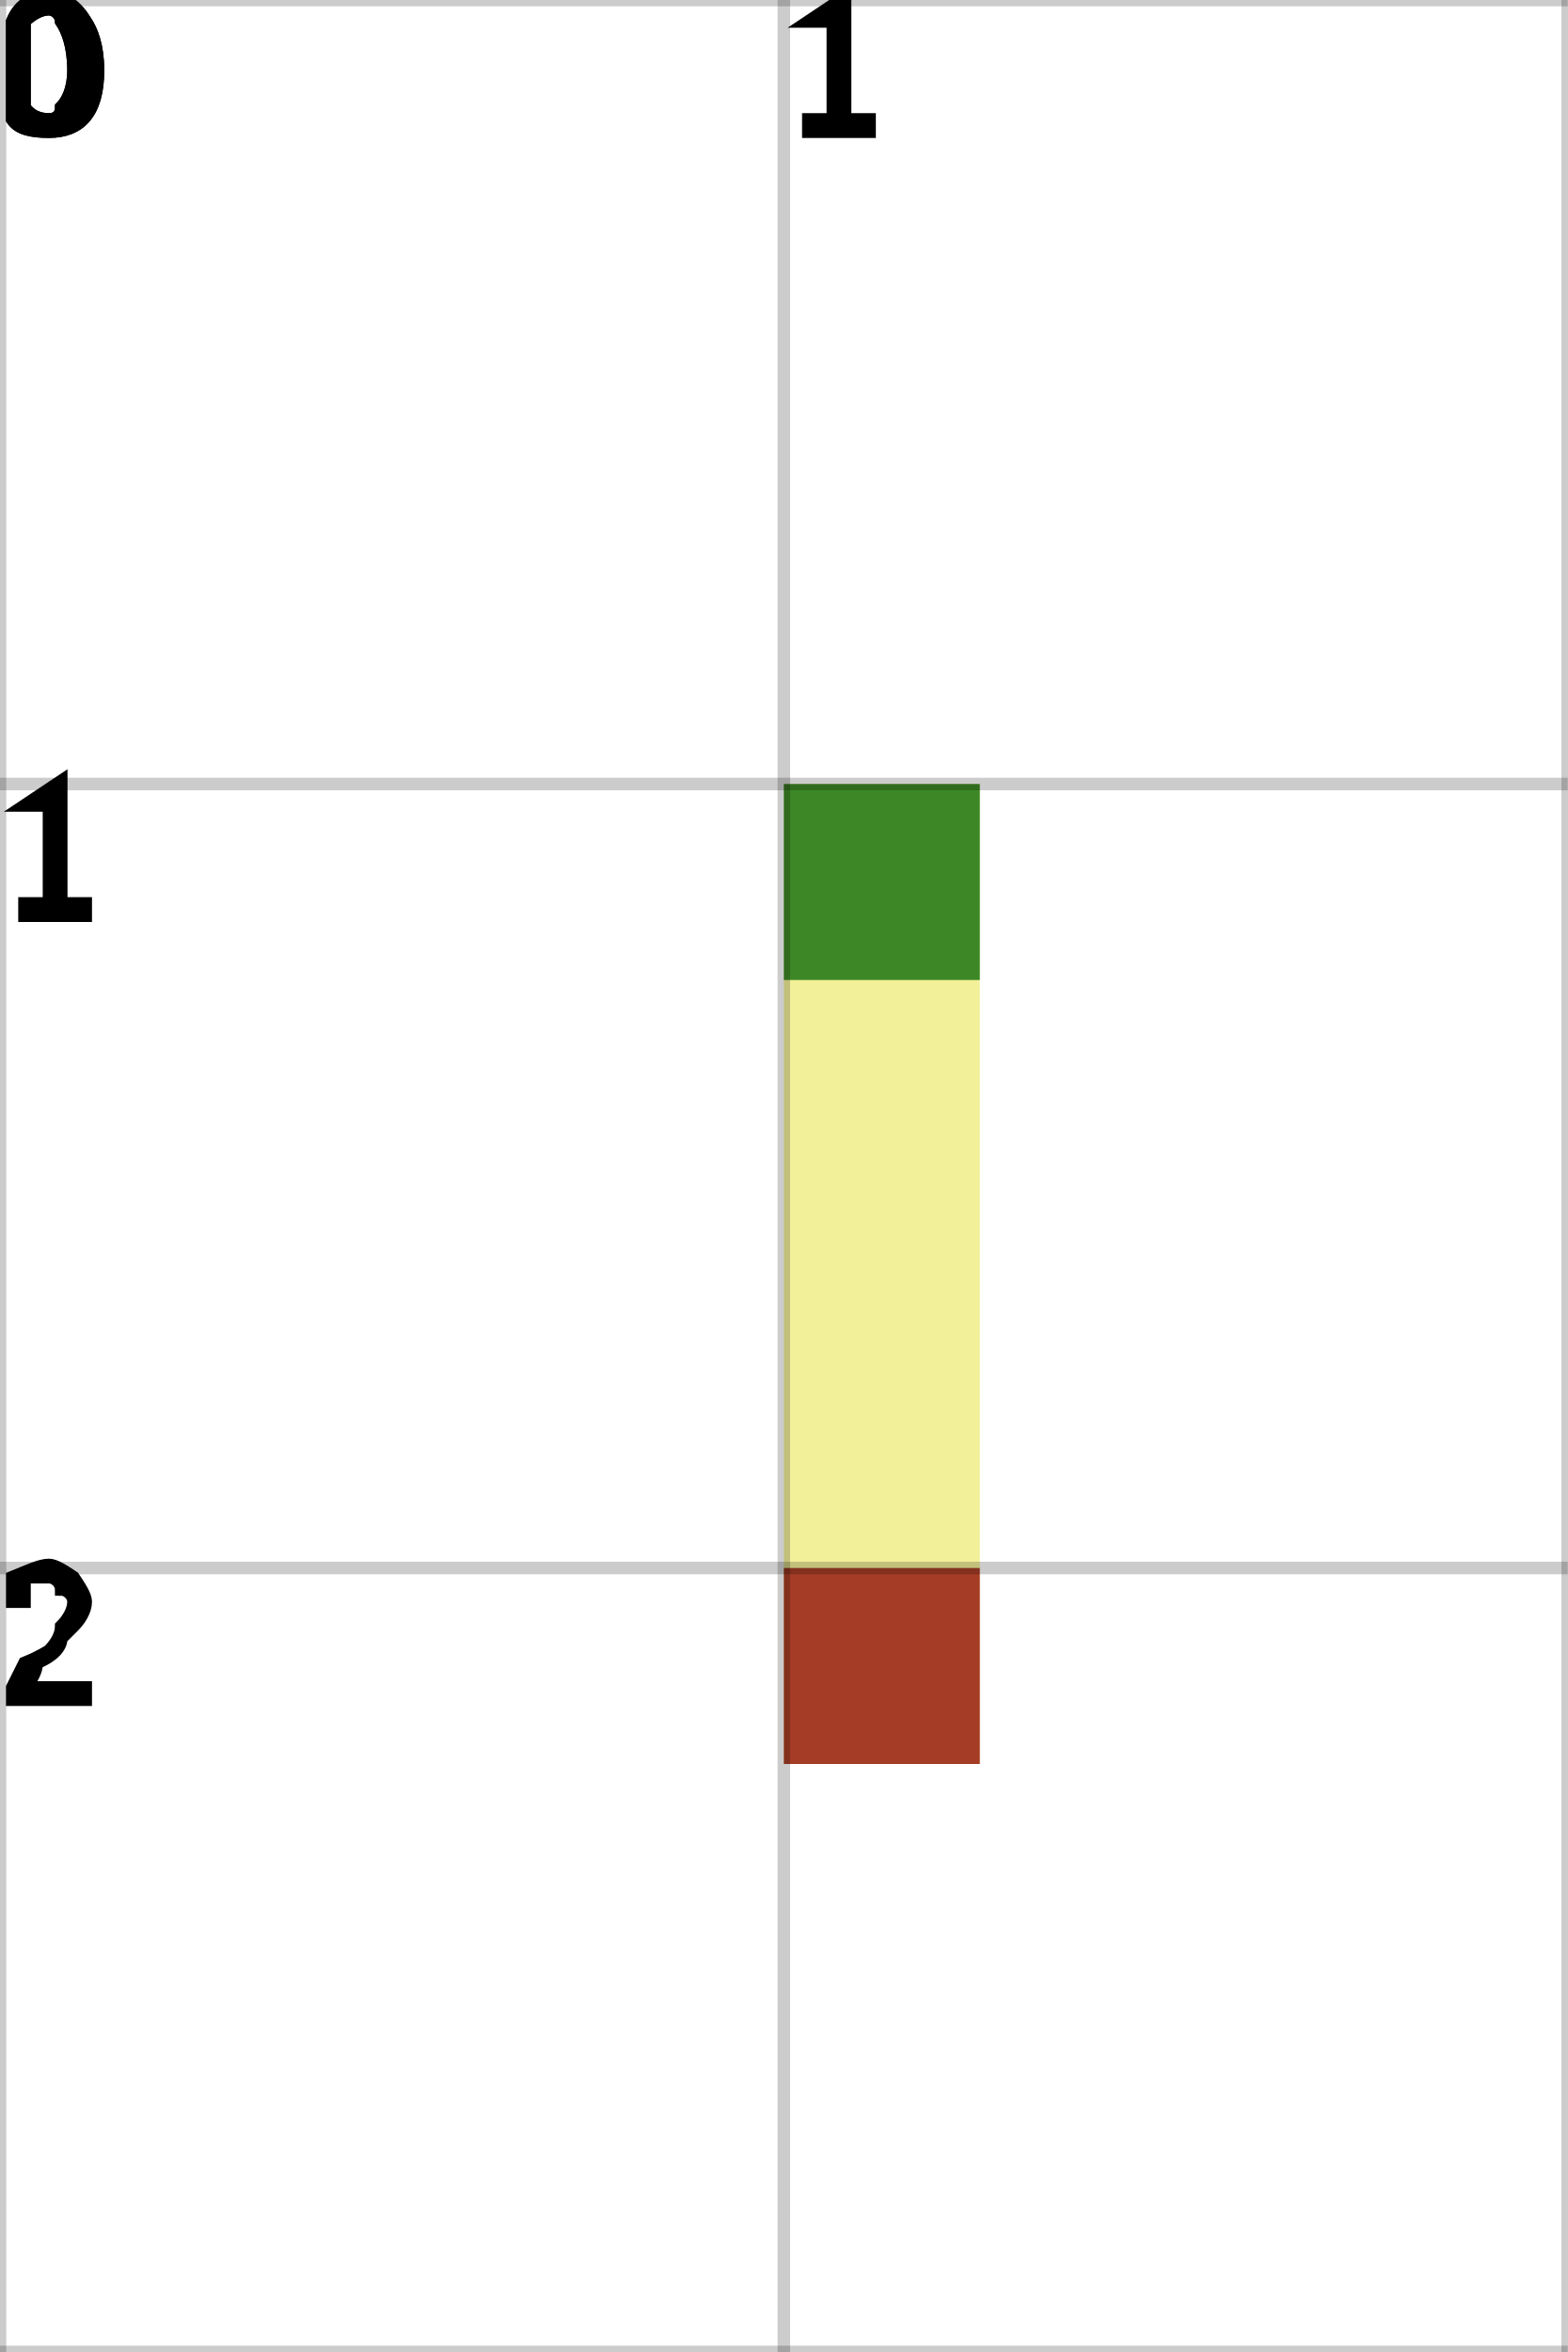
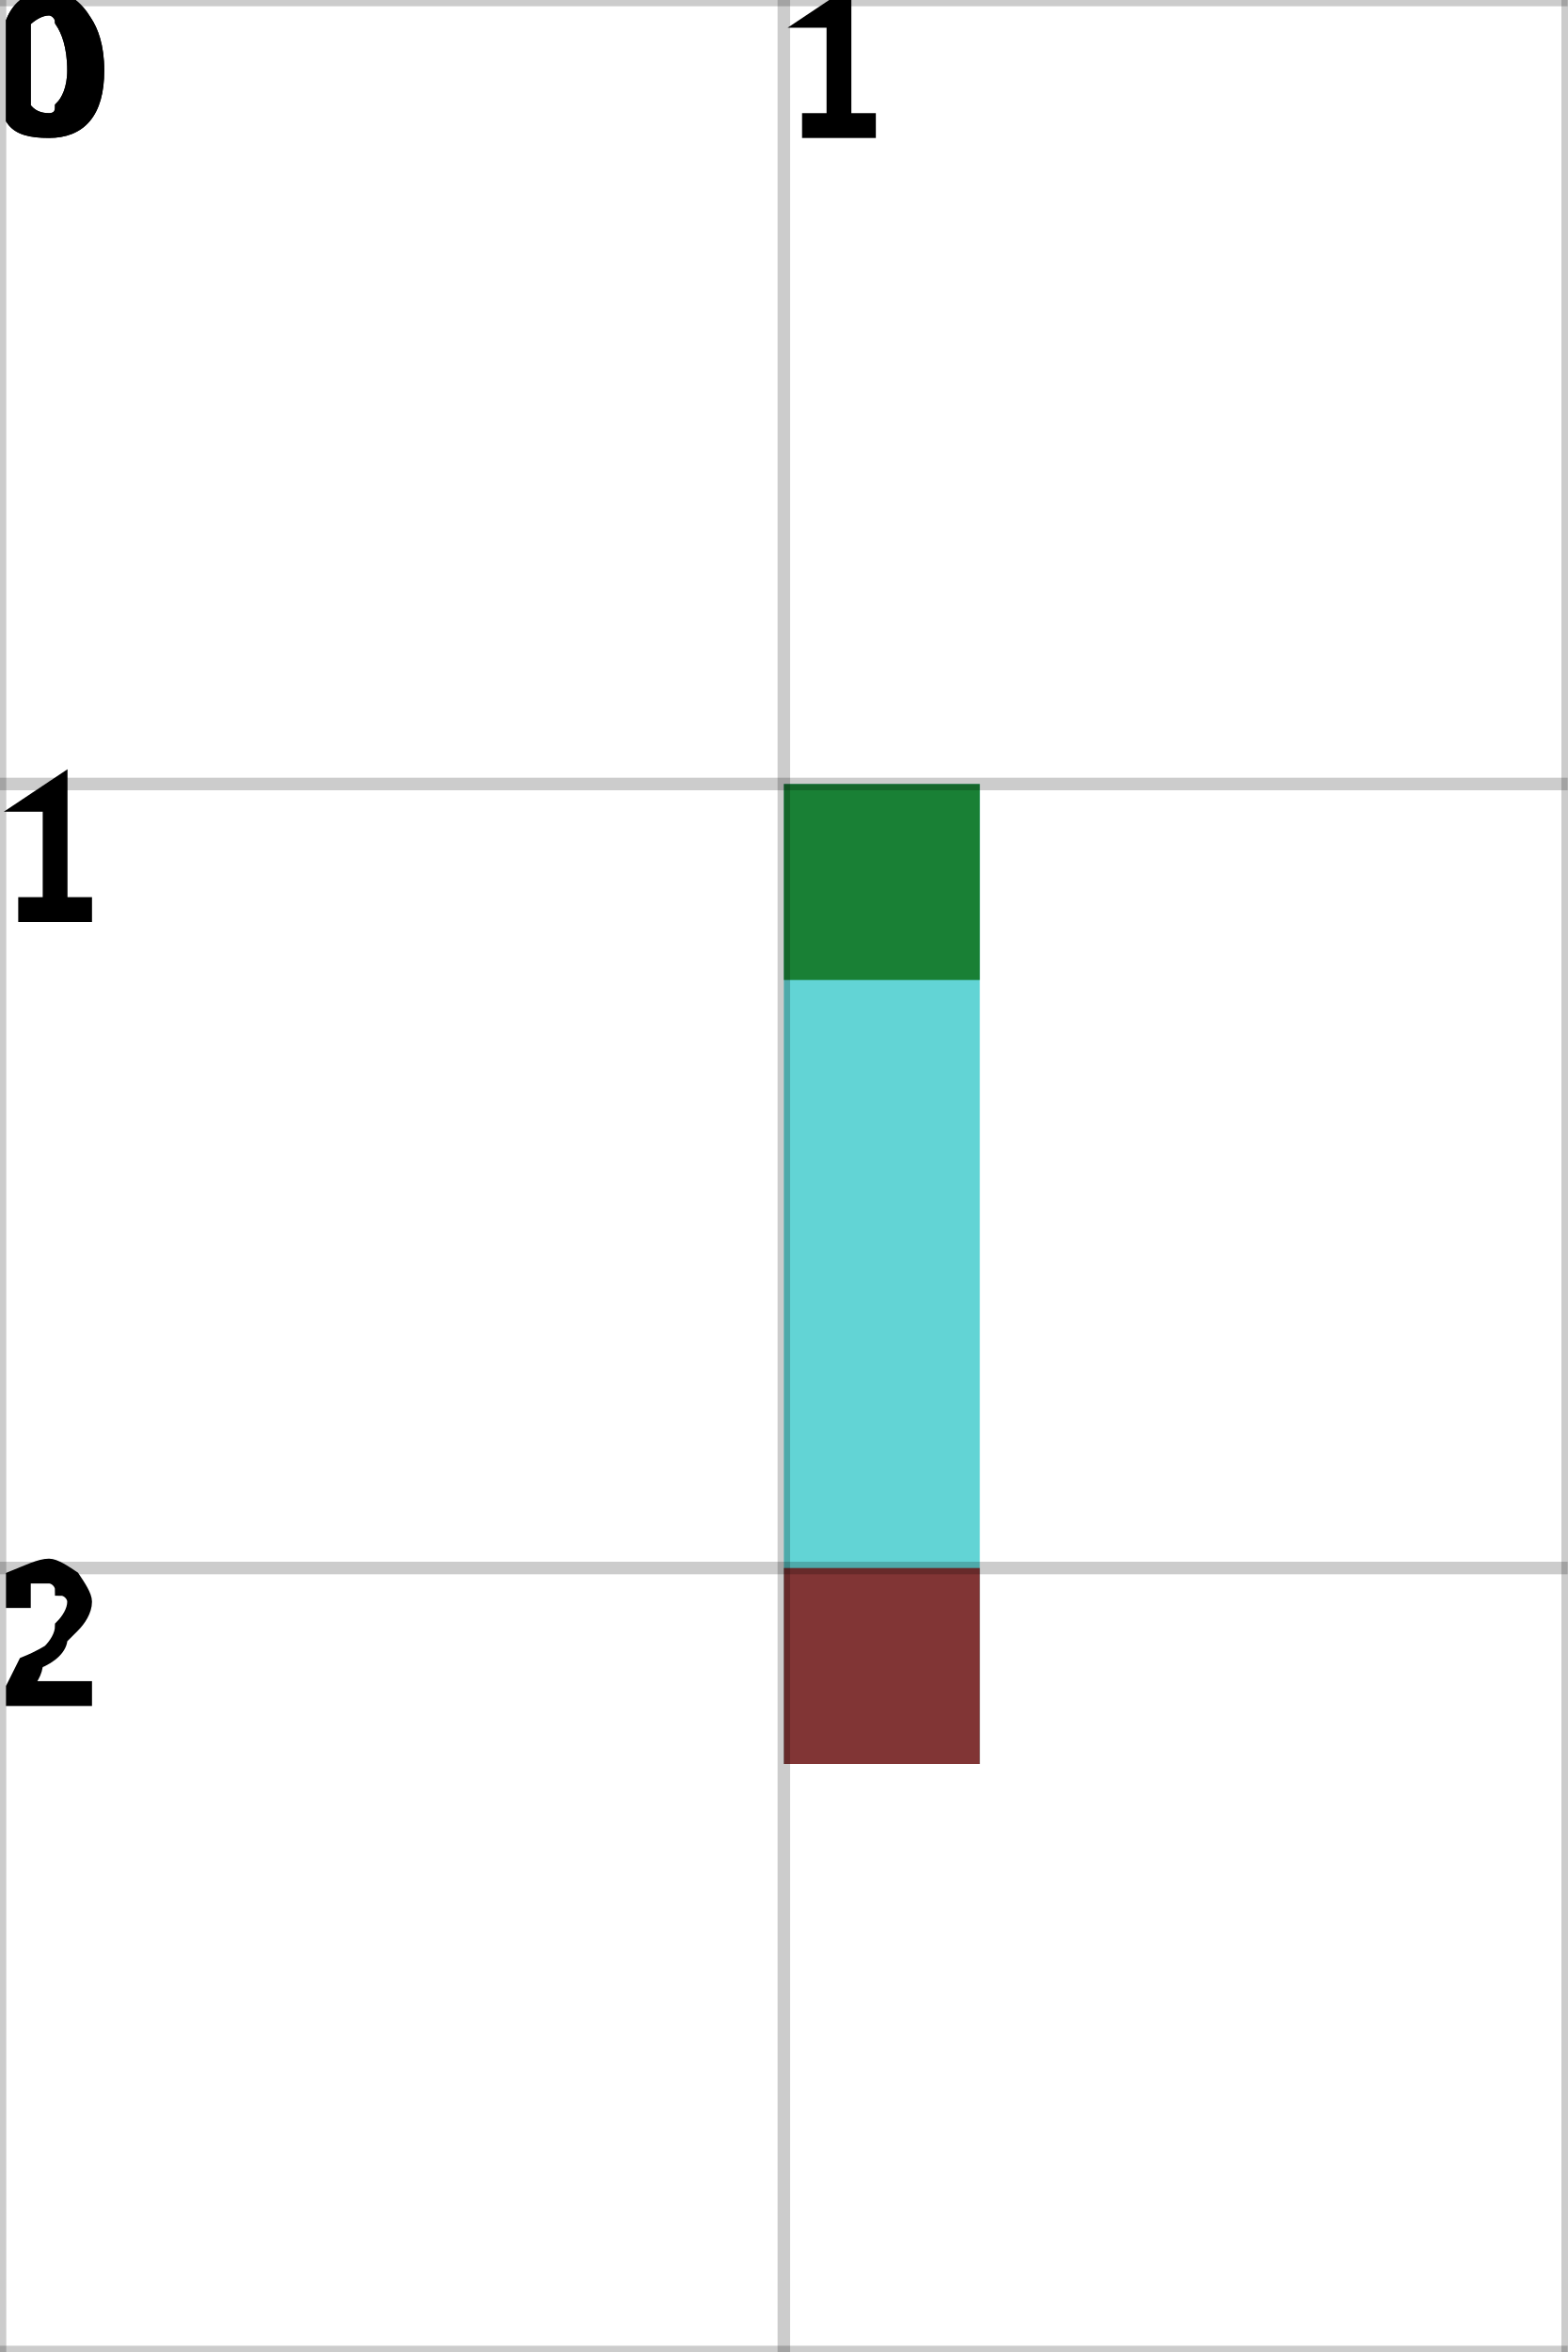
<svg xmlns="http://www.w3.org/2000/svg" height="100%" viewBox="0 0 2 3" width="100%" background-color="none">
-   <path d="M 1.25 1 L 1 1 L 1 2.25 L 1.25 2.25 Z" fill="#EDEB76" opacity="0.75" stroke="transparent" stroke-width="0.5" />
+   <path d="M 1.25 1 L 1 1 L 1 2.25 L 1.25 2.25 Z" fill="#2EC6C7" opacity="0.75" stroke="transparent" stroke-width="0.5" />
  <rect fill="darkGreen" height="0.25" opacity="0.75" stroke="transparent" stroke-width="0.5" width="0.25" x="1" y="1" />
  <rect fill="darkRed" height="0.25" opacity="0.75" stroke="transparent" stroke-width="0.5" width="0.25" x="1" y="2" />
  <line dominant-baseline="hanging" fill="transparent" font-size="0.25" opacity="0.2" stroke="black" stroke-width="0.016" text-anchor="start" x1="0" x2="0" y1="0" y2="3" />
  <text dominant-baseline="hanging" fill="black" font-size="0.25" opacity="1" stroke="black" stroke-width="0.016" text-anchor="start" x="0" y="0">0</text>
  <line dominant-baseline="hanging" fill="transparent" font-size="0.25" opacity="0.2" stroke="black" stroke-width="0.016" text-anchor="start" x1="1" x2="1" y1="0" y2="3" />
  <text dominant-baseline="hanging" fill="black" font-size="0.25" opacity="1" stroke="black" stroke-width="0.016" text-anchor="start" x="1" y="0">1</text>
  <line dominant-baseline="hanging" fill="transparent" font-size="0.25" opacity="0.2" stroke="black" stroke-width="0.016" text-anchor="start" x1="2" x2="2" y1="0" y2="3" />
  <line dominant-baseline="hanging" fill="transparent" font-size="0.25" opacity="0.2" stroke="black" stroke-width="0.016" text-anchor="start" x1="0" x2="2" y1="0" y2="0" />
  <text dominant-baseline="hanging" fill="black" font-size="0.25" opacity="1" stroke="black" stroke-width="0.016" text-anchor="start" x="0" y="0">0</text>
  <line dominant-baseline="hanging" fill="transparent" font-size="0.25" opacity="0.2" stroke="black" stroke-width="0.016" text-anchor="start" x1="0" x2="2" y1="1" y2="1" />
  <text dominant-baseline="hanging" fill="black" font-size="0.25" opacity="1" stroke="black" stroke-width="0.016" text-anchor="start" x="0" y="1">1</text>
  <line dominant-baseline="hanging" fill="transparent" font-size="0.25" opacity="0.2" stroke="black" stroke-width="0.016" text-anchor="start" x1="0" x2="2" y1="2" y2="2" />
  <text dominant-baseline="hanging" fill="black" font-size="0.25" opacity="1" stroke="black" stroke-width="0.016" text-anchor="start" x="0" y="2">2</text>
  <line dominant-baseline="hanging" fill="transparent" font-size="0.25" opacity="0.2" stroke="black" stroke-width="0.016" text-anchor="start" x1="0" x2="2" y1="3" y2="3" />
</svg>
